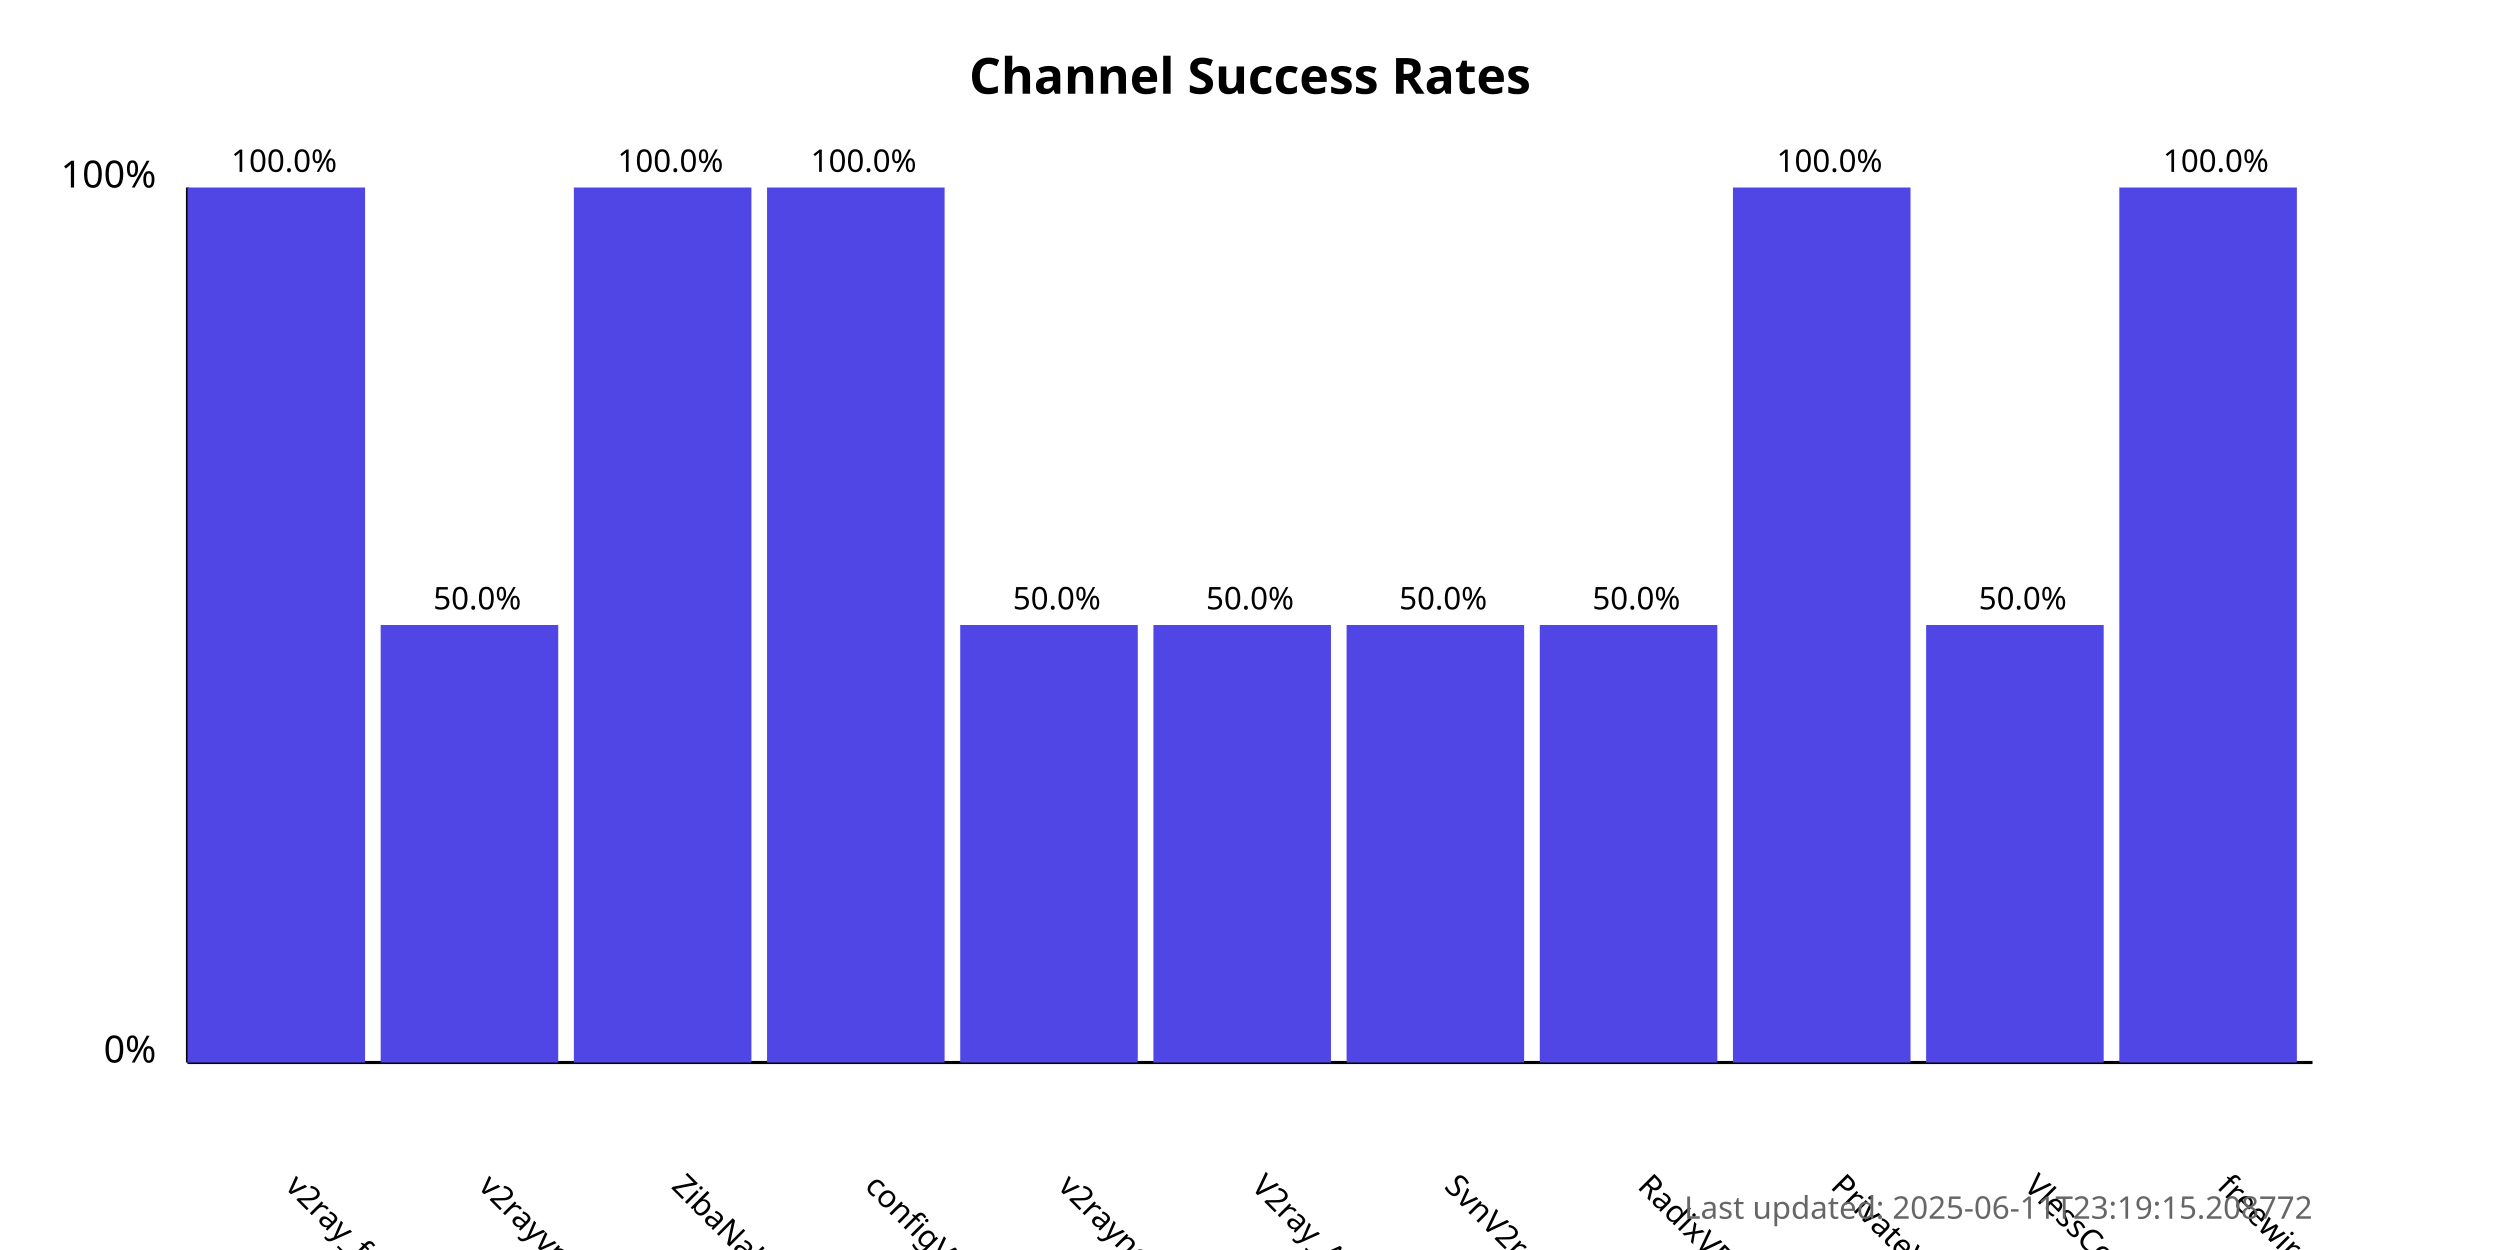
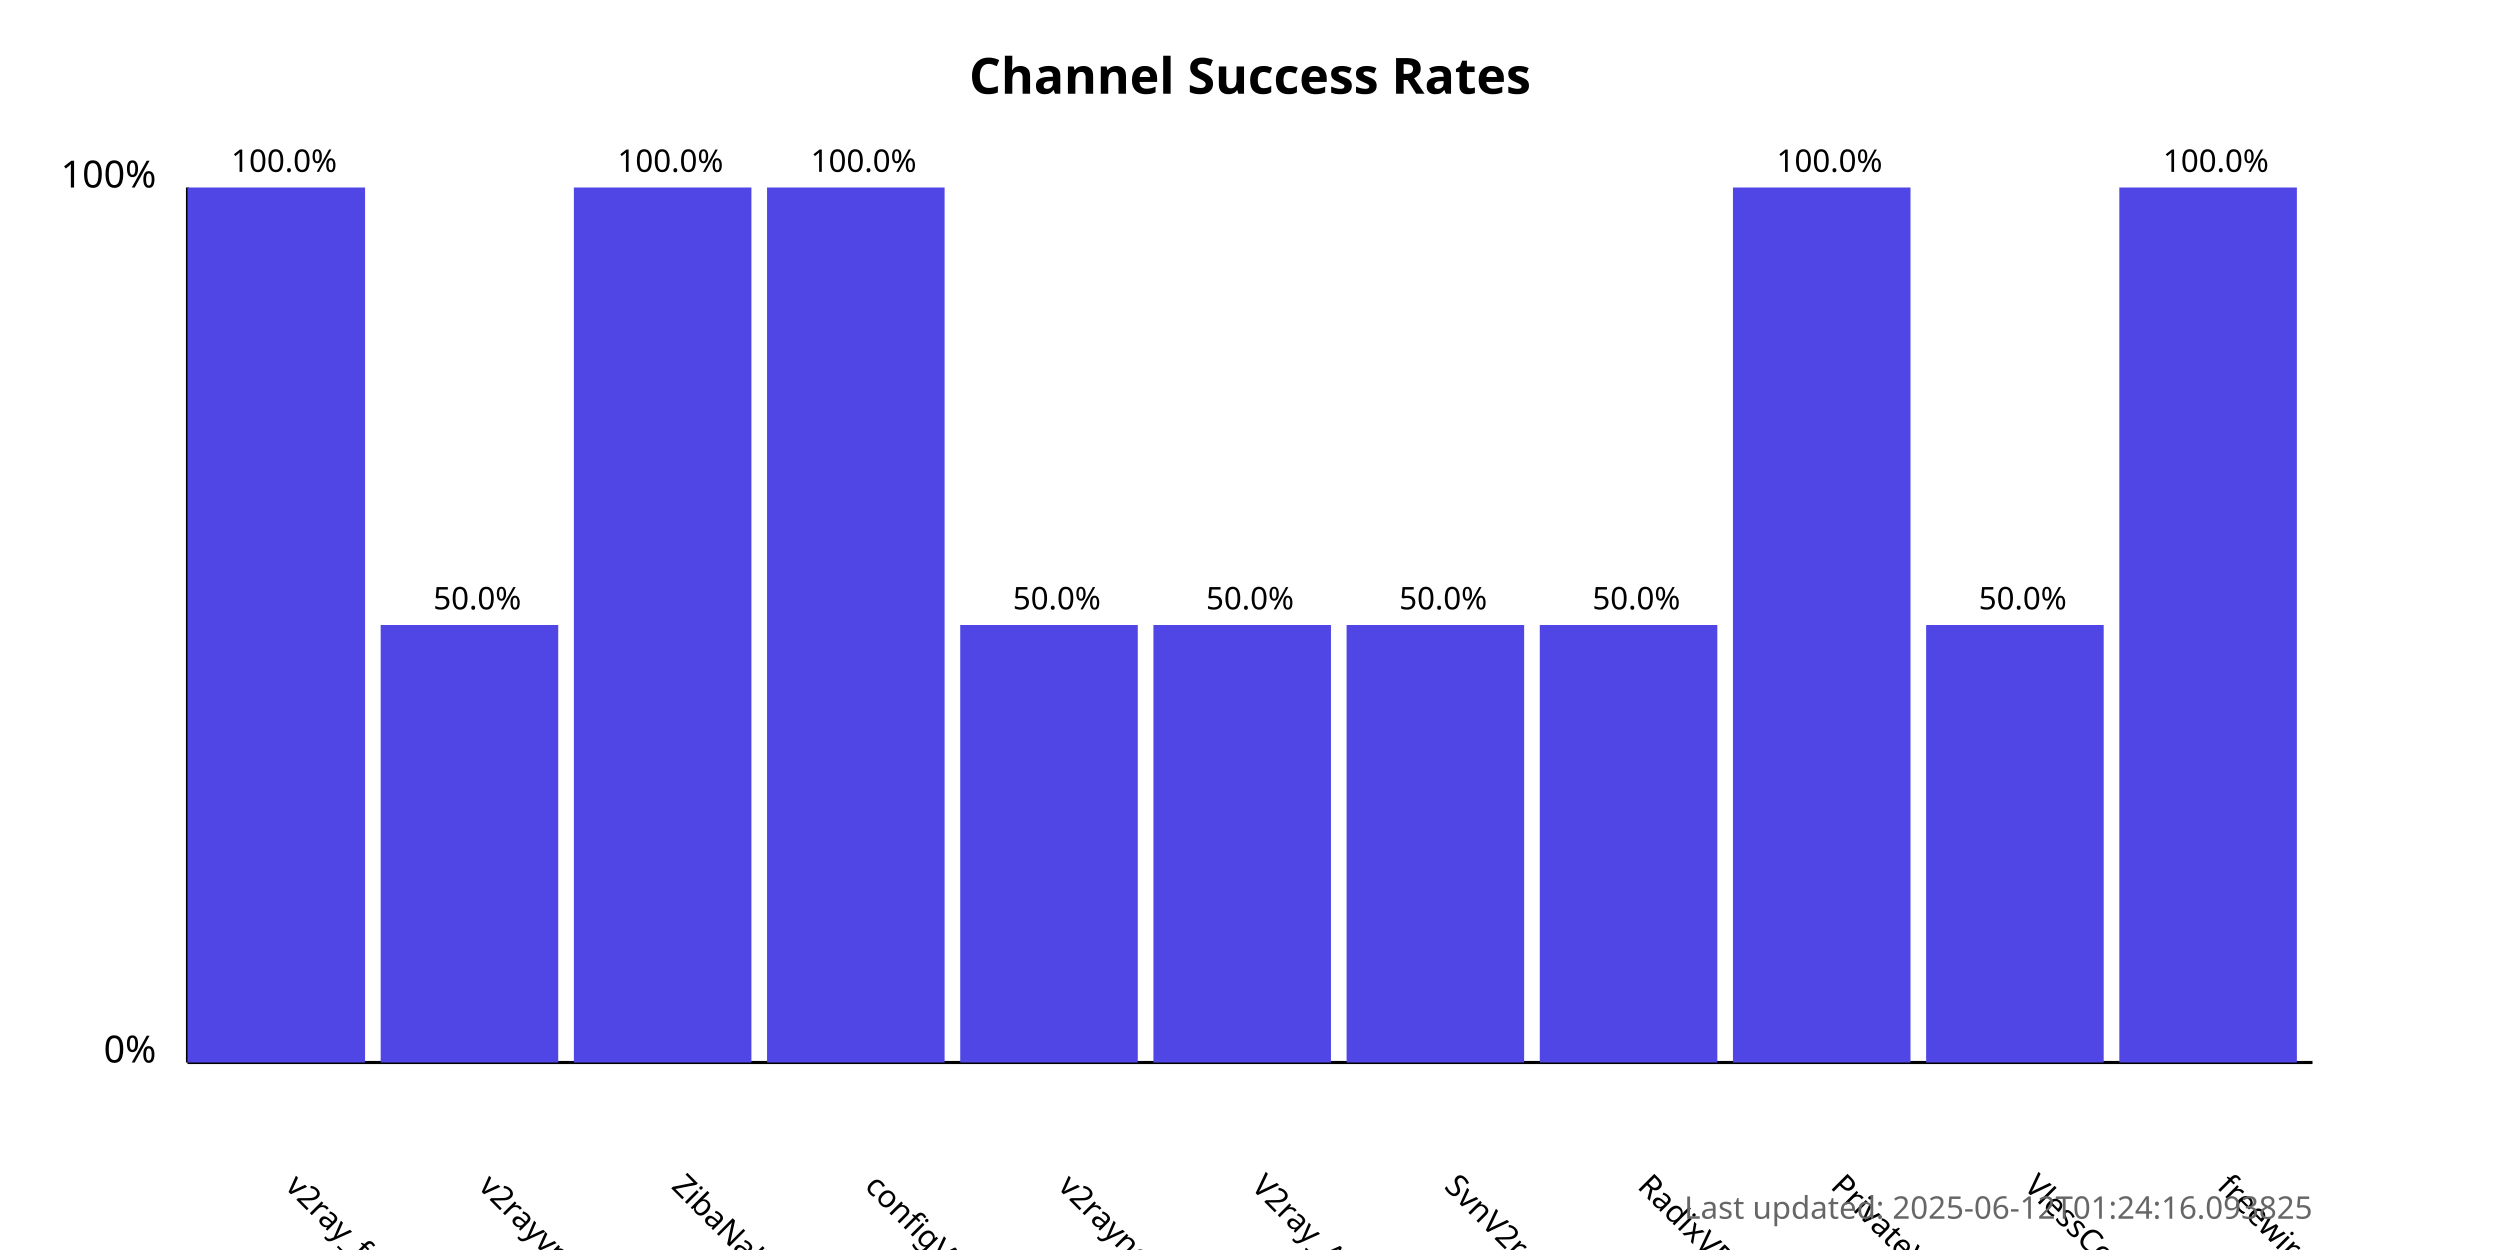
<svg xmlns="http://www.w3.org/2000/svg" width="800" height="400">
  <style>
            .chart-title { font: bold 16px sans-serif; }
            .axis-label { font: 12px sans-serif; }
            .tick-label { font: 10px sans-serif; }
            .bar { fill: #4f46e5; }
            .bar:hover { fill: #6366f1; }
            .timestamp { font: 10px sans-serif; fill: #666; }
        </style>
  <text x="400.0" y="30" text-anchor="middle" class="chart-title">
            Channel Success Rates
        </text>
  <line x1="60" y1="340" x2="60" y2="60" stroke="black" stroke-width="1" />
  <line x1="60" y1="340" x2="740" y2="340" stroke="black" stroke-width="1" />
  <text x="50" y="340" text-anchor="end" class="axis-label">0%</text>
  <text x="50" y="60" text-anchor="end" class="axis-label">100%</text>
  <g>
    <rect x="60" y="60.0" width="56.818" height="280.0" class="bar" />
    <text x="90.909" y="380" transform="rotate(45, 90.90909, 380)" text-anchor="start" class="tick-label">
                v2ray_free_conf
            </text>
    <text x="90.909" y="55.0" text-anchor="middle" class="tick-label">
                100.0%
            </text>
  </g>
  <g>
    <rect x="121.818" y="200.0" width="56.818" height="140.0" class="bar" />
    <text x="152.727" y="380" transform="rotate(45, 152.7273, 380)" text-anchor="start" class="tick-label">
                v2rayvpno
            </text>
    <text x="152.727" y="195.0" text-anchor="middle" class="tick-label">
                50.0%
            </text>
  </g>
  <g>
    <rect x="183.636" y="60.0" width="56.818" height="280.0" class="bar" />
    <text x="214.545" y="380" transform="rotate(45, 214.5455, 380)" text-anchor="start" class="tick-label">
                ZibaNabz
            </text>
    <text x="214.545" y="55.0" text-anchor="middle" class="tick-label">
                100.0%
            </text>
  </g>
  <g>
    <rect x="245.455" y="60.0" width="56.818" height="280.0" class="bar" />
    <text x="276.364" y="380" transform="rotate(45, 276.3636, 380)" text-anchor="start" class="tick-label">
                configV2rayForFree
            </text>
    <text x="276.364" y="55.0" text-anchor="middle" class="tick-label">
                100.0%
            </text>
  </g>
  <g>
    <rect x="307.273" y="200.0" width="56.818" height="140.0" class="bar" />
    <text x="338.182" y="380" transform="rotate(45, 338.1818, 380)" text-anchor="start" class="tick-label">
                v2rayngvpn
            </text>
    <text x="338.182" y="195.0" text-anchor="middle" class="tick-label">
                50.0%
            </text>
  </g>
  <g>
    <rect x="369.091" y="200.0" width="56.818" height="140.0" class="bar" />
    <text x="400.0" y="380" transform="rotate(45, 400.0, 380)" text-anchor="start" class="tick-label">
                V2ray_Alpha
            </text>
    <text x="400.0" y="195.0" text-anchor="middle" class="tick-label">
                50.0%
            </text>
  </g>
  <g>
    <rect x="430.909" y="200.0" width="56.818" height="140.0" class="bar" />
    <text x="461.818" y="380" transform="rotate(45, 461.8182, 380)" text-anchor="start" class="tick-label">
                SvnV2ray
            </text>
    <text x="461.818" y="195.0" text-anchor="middle" class="tick-label">
                50.0%
            </text>
  </g>
  <g>
    <rect x="492.727" y="200.0" width="56.818" height="140.0" class="bar" />
    <text x="523.636" y="380" transform="rotate(45, 523.6364, 380)" text-anchor="start" class="tick-label">
                RadixVPN
            </text>
    <text x="523.636" y="195.0" text-anchor="middle" class="tick-label">
                50.0%
            </text>
  </g>
  <g>
    <rect x="554.545" y="60.0" width="56.818" height="280.0" class="bar" />
    <text x="585.455" y="380" transform="rotate(45, 585.4545, 380)" text-anchor="start" class="tick-label">
                PrivateVPNs
            </text>
    <text x="585.455" y="55.0" text-anchor="middle" class="tick-label">
                100.0%
            </text>
  </g>
  <g>
    <rect x="616.364" y="200.0" width="56.818" height="140.0" class="bar" />
    <text x="647.273" y="380" transform="rotate(45, 647.2727, 380)" text-anchor="start" class="tick-label">
                VlessConfig
            </text>
    <text x="647.273" y="195.0" text-anchor="middle" class="tick-label">
                50.0%
            </text>
  </g>
  <g>
    <rect x="678.182" y="60.0" width="56.818" height="280.0" class="bar" />
    <text x="709.091" y="380" transform="rotate(45, 709.0909, 380)" text-anchor="start" class="tick-label">
                freewireguard
            </text>
    <text x="709.091" y="55.0" text-anchor="middle" class="tick-label">
                100.0%
            </text>
  </g>
  <text x="740" y="390" text-anchor="end" class="timestamp">
-             Last updated: 2025-06-11T23:19:15.208772
+             Last updated: 2025-06-12T01:24:16.093825
        </text>
</svg>
